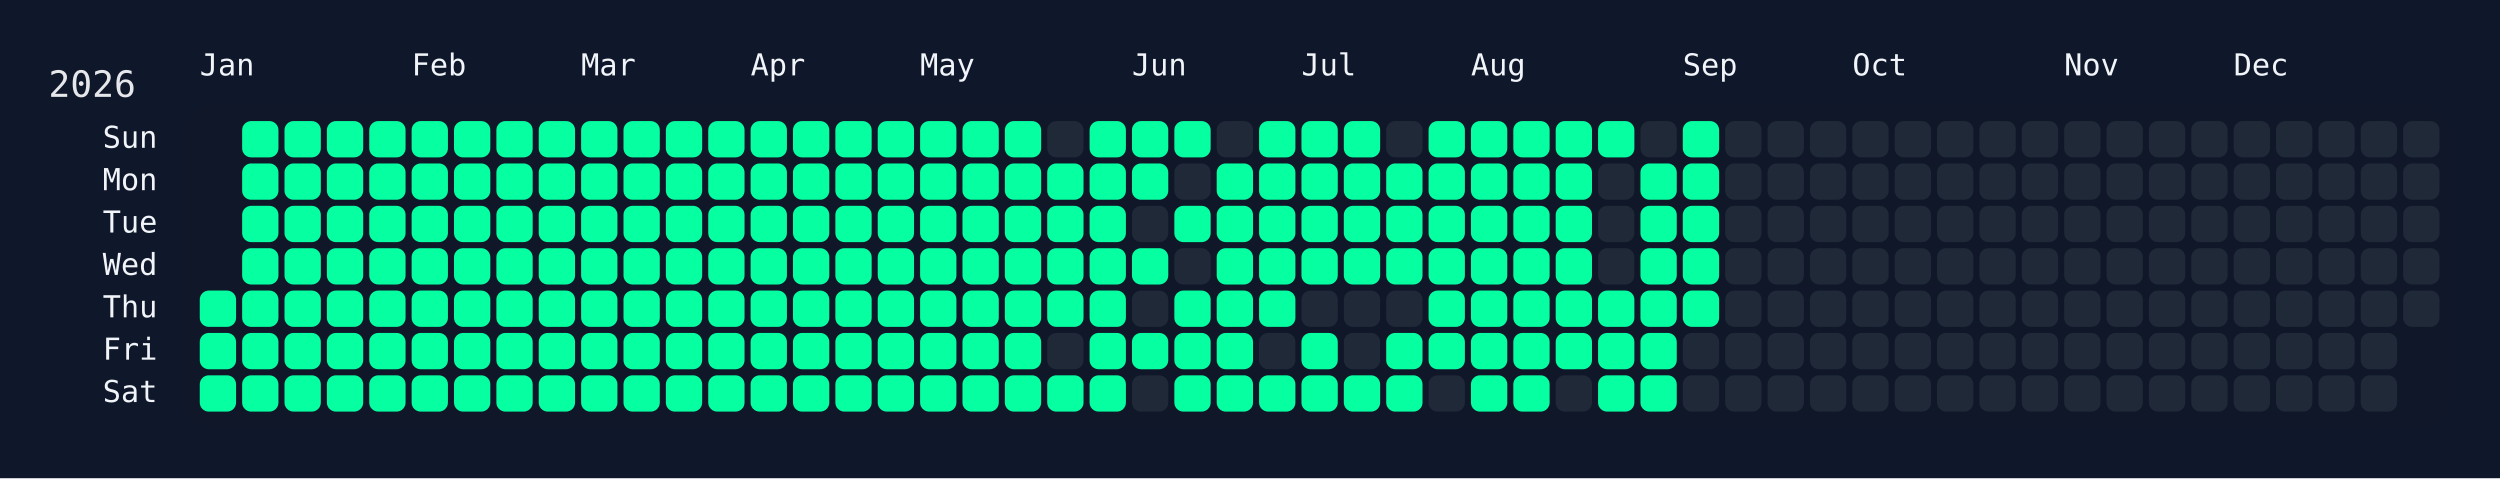
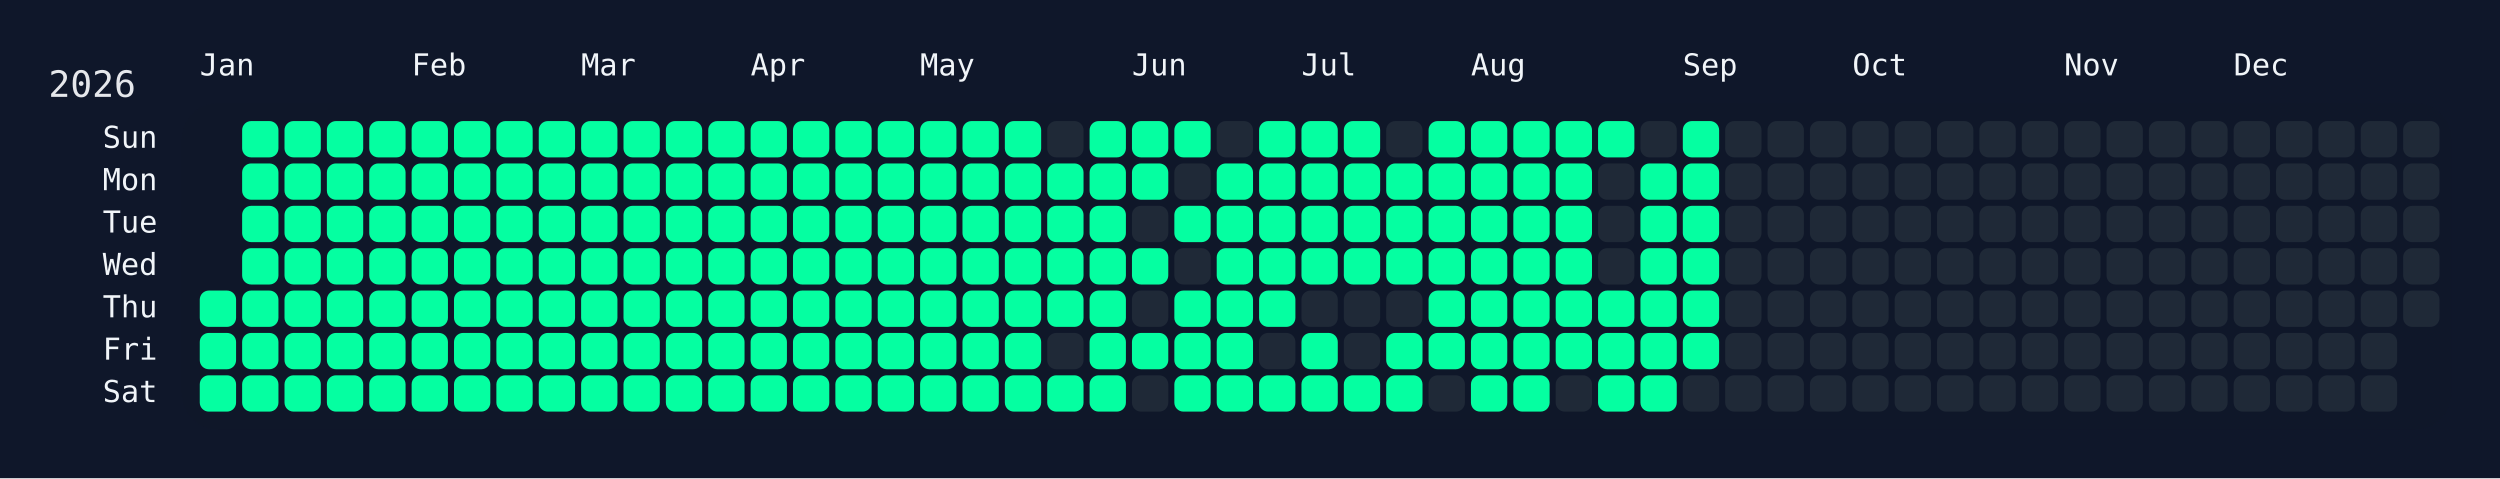
<svg xmlns="http://www.w3.org/2000/svg" width="826" height="158" viewBox="0 0 826 158">
  <rect width="826" height="158" fill="#0f172a" />
  <rect x="60" y="34" width="750" height="108" rx="12" ry="12" fill="rgba(15, 23, 42, 0.8)" />
  <text x="16" y="32" font-size="12" fill="#e5e7eb" font-family="JetBrains Mono, ui-monospace, SFMono-Regular, Menlo, Monaco, Consolas, monospace">2026</text>
  <text x="66" y="18" font-size="10" fill="#f1f5f9" font-family="JetBrains Mono, ui-monospace, SFMono-Regular, Menlo, Monaco, Consolas, monospace" dominant-baseline="hanging">Jan</text>
  <text x="136" y="18" font-size="10" fill="#f1f5f9" font-family="JetBrains Mono, ui-monospace, SFMono-Regular, Menlo, Monaco, Consolas, monospace" dominant-baseline="hanging">Feb</text>
  <text x="192" y="18" font-size="10" fill="#f1f5f9" font-family="JetBrains Mono, ui-monospace, SFMono-Regular, Menlo, Monaco, Consolas, monospace" dominant-baseline="hanging">Mar</text>
  <text x="248" y="18" font-size="10" fill="#f1f5f9" font-family="JetBrains Mono, ui-monospace, SFMono-Regular, Menlo, Monaco, Consolas, monospace" dominant-baseline="hanging">Apr</text>
  <text x="304" y="18" font-size="10" fill="#f1f5f9" font-family="JetBrains Mono, ui-monospace, SFMono-Regular, Menlo, Monaco, Consolas, monospace" dominant-baseline="hanging">May</text>
  <text x="374" y="18" font-size="10" fill="#f1f5f9" font-family="JetBrains Mono, ui-monospace, SFMono-Regular, Menlo, Monaco, Consolas, monospace" dominant-baseline="hanging">Jun</text>
  <text x="430" y="18" font-size="10" fill="#f1f5f9" font-family="JetBrains Mono, ui-monospace, SFMono-Regular, Menlo, Monaco, Consolas, monospace" dominant-baseline="hanging">Jul</text>
  <text x="486" y="18" font-size="10" fill="#f1f5f9" font-family="JetBrains Mono, ui-monospace, SFMono-Regular, Menlo, Monaco, Consolas, monospace" dominant-baseline="hanging">Aug</text>
  <text x="556" y="18" font-size="10" fill="#f1f5f9" font-family="JetBrains Mono, ui-monospace, SFMono-Regular, Menlo, Monaco, Consolas, monospace" dominant-baseline="hanging">Sep</text>
  <text x="612" y="18" font-size="10" fill="#f1f5f9" font-family="JetBrains Mono, ui-monospace, SFMono-Regular, Menlo, Monaco, Consolas, monospace" dominant-baseline="hanging">Oct</text>
  <text x="682" y="18" font-size="10" fill="#f1f5f9" font-family="JetBrains Mono, ui-monospace, SFMono-Regular, Menlo, Monaco, Consolas, monospace" dominant-baseline="hanging">Nov</text>
  <text x="738" y="18" font-size="10" fill="#f1f5f9" font-family="JetBrains Mono, ui-monospace, SFMono-Regular, Menlo, Monaco, Consolas, monospace" dominant-baseline="hanging">Dec</text>
  <text x="52" y="46.0" font-size="10" fill="#f1f5f9" font-family="JetBrains Mono, ui-monospace, SFMono-Regular, Menlo, Monaco, Consolas, monospace" text-anchor="end" dominant-baseline="middle">Sun</text>
  <text x="52" y="60.0" font-size="10" fill="#f1f5f9" font-family="JetBrains Mono, ui-monospace, SFMono-Regular, Menlo, Monaco, Consolas, monospace" text-anchor="end" dominant-baseline="middle">Mon</text>
  <text x="52" y="74.0" font-size="10" fill="#f1f5f9" font-family="JetBrains Mono, ui-monospace, SFMono-Regular, Menlo, Monaco, Consolas, monospace" text-anchor="end" dominant-baseline="middle">Tue</text>
  <text x="52" y="88.0" font-size="10" fill="#f1f5f9" font-family="JetBrains Mono, ui-monospace, SFMono-Regular, Menlo, Monaco, Consolas, monospace" text-anchor="end" dominant-baseline="middle">Wed</text>
  <text x="52" y="102.0" font-size="10" fill="#f1f5f9" font-family="JetBrains Mono, ui-monospace, SFMono-Regular, Menlo, Monaco, Consolas, monospace" text-anchor="end" dominant-baseline="middle">Thu</text>
  <text x="52" y="116.0" font-size="10" fill="#f1f5f9" font-family="JetBrains Mono, ui-monospace, SFMono-Regular, Menlo, Monaco, Consolas, monospace" text-anchor="end" dominant-baseline="middle">Fri</text>
  <text x="52" y="130.0" font-size="10" fill="#f1f5f9" font-family="JetBrains Mono, ui-monospace, SFMono-Regular, Menlo, Monaco, Consolas, monospace" text-anchor="end" dominant-baseline="middle">Sat</text>
  <g transform="translate(66,40)">
    <rect x="0" y="56" width="12" height="12" rx="3" ry="3" fill="#05ffa1" data-date="2026-01-01" />
    <rect x="0" y="70" width="12" height="12" rx="3" ry="3" fill="#05ffa1" data-date="2026-01-02" />
    <rect x="0" y="84" width="12" height="12" rx="3" ry="3" fill="#05ffa1" data-date="2026-01-03" />
    <rect x="14" y="0" width="12" height="12" rx="3" ry="3" fill="#05ffa1" data-date="2026-01-04" />
    <rect x="14" y="14" width="12" height="12" rx="3" ry="3" fill="#05ffa1" data-date="2026-01-05" />
    <rect x="14" y="28" width="12" height="12" rx="3" ry="3" fill="#05ffa1" data-date="2026-01-06" />
    <rect x="14" y="42" width="12" height="12" rx="3" ry="3" fill="#05ffa1" data-date="2026-01-07" />
    <rect x="14" y="56" width="12" height="12" rx="3" ry="3" fill="#05ffa1" data-date="2026-01-08" />
    <rect x="14" y="70" width="12" height="12" rx="3" ry="3" fill="#05ffa1" data-date="2026-01-09" />
    <rect x="14" y="84" width="12" height="12" rx="3" ry="3" fill="#05ffa1" data-date="2026-01-10" />
    <rect x="28" y="0" width="12" height="12" rx="3" ry="3" fill="#05ffa1" data-date="2026-01-11" />
    <rect x="28" y="14" width="12" height="12" rx="3" ry="3" fill="#05ffa1" data-date="2026-01-12" />
    <rect x="28" y="28" width="12" height="12" rx="3" ry="3" fill="#05ffa1" data-date="2026-01-13" />
    <rect x="28" y="42" width="12" height="12" rx="3" ry="3" fill="#05ffa1" data-date="2026-01-14" />
    <rect x="28" y="56" width="12" height="12" rx="3" ry="3" fill="#05ffa1" data-date="2026-01-15" />
    <rect x="28" y="70" width="12" height="12" rx="3" ry="3" fill="#05ffa1" data-date="2026-01-16" />
    <rect x="28" y="84" width="12" height="12" rx="3" ry="3" fill="#05ffa1" data-date="2026-01-17" />
    <rect x="42" y="0" width="12" height="12" rx="3" ry="3" fill="#05ffa1" data-date="2026-01-18" />
    <rect x="42" y="14" width="12" height="12" rx="3" ry="3" fill="#05ffa1" data-date="2026-01-19" />
    <rect x="42" y="28" width="12" height="12" rx="3" ry="3" fill="#05ffa1" data-date="2026-01-20" />
    <rect x="42" y="42" width="12" height="12" rx="3" ry="3" fill="#05ffa1" data-date="2026-01-21" />
    <rect x="42" y="56" width="12" height="12" rx="3" ry="3" fill="#05ffa1" data-date="2026-01-22" />
    <rect x="42" y="70" width="12" height="12" rx="3" ry="3" fill="#05ffa1" data-date="2026-01-23" />
    <rect x="42" y="84" width="12" height="12" rx="3" ry="3" fill="#05ffa1" data-date="2026-01-24" />
    <rect x="56" y="0" width="12" height="12" rx="3" ry="3" fill="#05ffa1" data-date="2026-01-25" />
    <rect x="56" y="14" width="12" height="12" rx="3" ry="3" fill="#05ffa1" data-date="2026-01-26" />
    <rect x="56" y="28" width="12" height="12" rx="3" ry="3" fill="#05ffa1" data-date="2026-01-27" />
    <rect x="56" y="42" width="12" height="12" rx="3" ry="3" fill="#05ffa1" data-date="2026-01-28" />
    <rect x="56" y="56" width="12" height="12" rx="3" ry="3" fill="#05ffa1" data-date="2026-01-29" />
    <rect x="56" y="70" width="12" height="12" rx="3" ry="3" fill="#05ffa1" data-date="2026-01-30" />
    <rect x="56" y="84" width="12" height="12" rx="3" ry="3" fill="#05ffa1" data-date="2026-01-31" />
    <rect x="70" y="0" width="12" height="12" rx="3" ry="3" fill="#05ffa1" data-date="2026-02-01" />
    <rect x="70" y="14" width="12" height="12" rx="3" ry="3" fill="#05ffa1" data-date="2026-02-02" />
    <rect x="70" y="28" width="12" height="12" rx="3" ry="3" fill="#05ffa1" data-date="2026-02-03" />
    <rect x="70" y="42" width="12" height="12" rx="3" ry="3" fill="#05ffa1" data-date="2026-02-04" />
    <rect x="70" y="56" width="12" height="12" rx="3" ry="3" fill="#05ffa1" data-date="2026-02-05" />
    <rect x="70" y="70" width="12" height="12" rx="3" ry="3" fill="#05ffa1" data-date="2026-02-06" />
    <rect x="70" y="84" width="12" height="12" rx="3" ry="3" fill="#05ffa1" data-date="2026-02-07" />
    <rect x="84" y="0" width="12" height="12" rx="3" ry="3" fill="#05ffa1" data-date="2026-02-08" />
    <rect x="84" y="14" width="12" height="12" rx="3" ry="3" fill="#05ffa1" data-date="2026-02-09" />
    <rect x="84" y="28" width="12" height="12" rx="3" ry="3" fill="#05ffa1" data-date="2026-02-10" />
    <rect x="84" y="42" width="12" height="12" rx="3" ry="3" fill="#05ffa1" data-date="2026-02-11" />
    <rect x="84" y="56" width="12" height="12" rx="3" ry="3" fill="#05ffa1" data-date="2026-02-12" />
    <rect x="84" y="70" width="12" height="12" rx="3" ry="3" fill="#05ffa1" data-date="2026-02-13" />
    <rect x="84" y="84" width="12" height="12" rx="3" ry="3" fill="#05ffa1" data-date="2026-02-14" />
    <rect x="98" y="0" width="12" height="12" rx="3" ry="3" fill="#05ffa1" data-date="2026-02-15" />
    <rect x="98" y="14" width="12" height="12" rx="3" ry="3" fill="#05ffa1" data-date="2026-02-16" />
    <rect x="98" y="28" width="12" height="12" rx="3" ry="3" fill="#05ffa1" data-date="2026-02-17" />
    <rect x="98" y="42" width="12" height="12" rx="3" ry="3" fill="#05ffa1" data-date="2026-02-18" />
    <rect x="98" y="56" width="12" height="12" rx="3" ry="3" fill="#05ffa1" data-date="2026-02-19" />
    <rect x="98" y="70" width="12" height="12" rx="3" ry="3" fill="#05ffa1" data-date="2026-02-20" />
    <rect x="98" y="84" width="12" height="12" rx="3" ry="3" fill="#05ffa1" data-date="2026-02-21" />
    <rect x="112" y="0" width="12" height="12" rx="3" ry="3" fill="#05ffa1" data-date="2026-02-22" />
    <rect x="112" y="14" width="12" height="12" rx="3" ry="3" fill="#05ffa1" data-date="2026-02-23" />
    <rect x="112" y="28" width="12" height="12" rx="3" ry="3" fill="#05ffa1" data-date="2026-02-24" />
    <rect x="112" y="42" width="12" height="12" rx="3" ry="3" fill="#05ffa1" data-date="2026-02-25" />
    <rect x="112" y="56" width="12" height="12" rx="3" ry="3" fill="#05ffa1" data-date="2026-02-26" />
    <rect x="112" y="70" width="12" height="12" rx="3" ry="3" fill="#05ffa1" data-date="2026-02-27" />
    <rect x="112" y="84" width="12" height="12" rx="3" ry="3" fill="#05ffa1" data-date="2026-02-28" />
    <rect x="126" y="0" width="12" height="12" rx="3" ry="3" fill="#05ffa1" data-date="2026-03-01" />
    <rect x="126" y="14" width="12" height="12" rx="3" ry="3" fill="#05ffa1" data-date="2026-03-02" />
    <rect x="126" y="28" width="12" height="12" rx="3" ry="3" fill="#05ffa1" data-date="2026-03-03" />
    <rect x="126" y="42" width="12" height="12" rx="3" ry="3" fill="#05ffa1" data-date="2026-03-04" />
    <rect x="126" y="56" width="12" height="12" rx="3" ry="3" fill="#05ffa1" data-date="2026-03-05" />
    <rect x="126" y="70" width="12" height="12" rx="3" ry="3" fill="#05ffa1" data-date="2026-03-06" />
    <rect x="126" y="84" width="12" height="12" rx="3" ry="3" fill="#05ffa1" data-date="2026-03-07" />
    <rect x="140" y="0" width="12" height="12" rx="3" ry="3" fill="#05ffa1" data-date="2026-03-08" />
    <rect x="140" y="14" width="12" height="12" rx="3" ry="3" fill="#05ffa1" data-date="2026-03-09" />
    <rect x="140" y="28" width="12" height="12" rx="3" ry="3" fill="#05ffa1" data-date="2026-03-10" />
    <rect x="140" y="42" width="12" height="12" rx="3" ry="3" fill="#05ffa1" data-date="2026-03-11" />
    <rect x="140" y="56" width="12" height="12" rx="3" ry="3" fill="#05ffa1" data-date="2026-03-12" />
    <rect x="140" y="70" width="12" height="12" rx="3" ry="3" fill="#05ffa1" data-date="2026-03-13" />
    <rect x="140" y="84" width="12" height="12" rx="3" ry="3" fill="#05ffa1" data-date="2026-03-14" />
    <rect x="154" y="0" width="12" height="12" rx="3" ry="3" fill="#05ffa1" data-date="2026-03-15" />
    <rect x="154" y="14" width="12" height="12" rx="3" ry="3" fill="#05ffa1" data-date="2026-03-16" />
    <rect x="154" y="28" width="12" height="12" rx="3" ry="3" fill="#05ffa1" data-date="2026-03-17" />
    <rect x="154" y="42" width="12" height="12" rx="3" ry="3" fill="#05ffa1" data-date="2026-03-18" />
    <rect x="154" y="56" width="12" height="12" rx="3" ry="3" fill="#05ffa1" data-date="2026-03-19" />
    <rect x="154" y="70" width="12" height="12" rx="3" ry="3" fill="#05ffa1" data-date="2026-03-20" />
    <rect x="154" y="84" width="12" height="12" rx="3" ry="3" fill="#05ffa1" data-date="2026-03-21" />
    <rect x="168" y="0" width="12" height="12" rx="3" ry="3" fill="#05ffa1" data-date="2026-03-22" />
    <rect x="168" y="14" width="12" height="12" rx="3" ry="3" fill="#05ffa1" data-date="2026-03-23" />
    <rect x="168" y="28" width="12" height="12" rx="3" ry="3" fill="#05ffa1" data-date="2026-03-24" />
    <rect x="168" y="42" width="12" height="12" rx="3" ry="3" fill="#05ffa1" data-date="2026-03-25" />
    <rect x="168" y="56" width="12" height="12" rx="3" ry="3" fill="#05ffa1" data-date="2026-03-26" />
    <rect x="168" y="70" width="12" height="12" rx="3" ry="3" fill="#05ffa1" data-date="2026-03-27" />
    <rect x="168" y="84" width="12" height="12" rx="3" ry="3" fill="#05ffa1" data-date="2026-03-28" />
    <rect x="182" y="0" width="12" height="12" rx="3" ry="3" fill="#05ffa1" data-date="2026-03-29" />
    <rect x="182" y="14" width="12" height="12" rx="3" ry="3" fill="#05ffa1" data-date="2026-03-30" />
    <rect x="182" y="28" width="12" height="12" rx="3" ry="3" fill="#05ffa1" data-date="2026-03-31" />
    <rect x="182" y="42" width="12" height="12" rx="3" ry="3" fill="#05ffa1" data-date="2026-04-01" />
    <rect x="182" y="56" width="12" height="12" rx="3" ry="3" fill="#05ffa1" data-date="2026-04-02" />
    <rect x="182" y="70" width="12" height="12" rx="3" ry="3" fill="#05ffa1" data-date="2026-04-03" />
    <rect x="182" y="84" width="12" height="12" rx="3" ry="3" fill="#05ffa1" data-date="2026-04-04" />
    <rect x="196" y="0" width="12" height="12" rx="3" ry="3" fill="#05ffa1" data-date="2026-04-05" />
    <rect x="196" y="14" width="12" height="12" rx="3" ry="3" fill="#05ffa1" data-date="2026-04-06" />
    <rect x="196" y="28" width="12" height="12" rx="3" ry="3" fill="#05ffa1" data-date="2026-04-07" />
    <rect x="196" y="42" width="12" height="12" rx="3" ry="3" fill="#05ffa1" data-date="2026-04-08" />
    <rect x="196" y="56" width="12" height="12" rx="3" ry="3" fill="#05ffa1" data-date="2026-04-09" />
    <rect x="196" y="70" width="12" height="12" rx="3" ry="3" fill="#05ffa1" data-date="2026-04-10" />
    <rect x="196" y="84" width="12" height="12" rx="3" ry="3" fill="#05ffa1" data-date="2026-04-11" />
    <rect x="210" y="0" width="12" height="12" rx="3" ry="3" fill="#05ffa1" data-date="2026-04-12" />
    <rect x="210" y="14" width="12" height="12" rx="3" ry="3" fill="#05ffa1" data-date="2026-04-13" />
    <rect x="210" y="28" width="12" height="12" rx="3" ry="3" fill="#05ffa1" data-date="2026-04-14" />
    <rect x="210" y="42" width="12" height="12" rx="3" ry="3" fill="#05ffa1" data-date="2026-04-15" />
    <rect x="210" y="56" width="12" height="12" rx="3" ry="3" fill="#05ffa1" data-date="2026-04-16" />
    <rect x="210" y="70" width="12" height="12" rx="3" ry="3" fill="#05ffa1" data-date="2026-04-17" />
    <rect x="210" y="84" width="12" height="12" rx="3" ry="3" fill="#05ffa1" data-date="2026-04-18" />
    <rect x="224" y="0" width="12" height="12" rx="3" ry="3" fill="#05ffa1" data-date="2026-04-19" />
    <rect x="224" y="14" width="12" height="12" rx="3" ry="3" fill="#05ffa1" data-date="2026-04-20" />
    <rect x="224" y="28" width="12" height="12" rx="3" ry="3" fill="#05ffa1" data-date="2026-04-21" />
    <rect x="224" y="42" width="12" height="12" rx="3" ry="3" fill="#05ffa1" data-date="2026-04-22" />
    <rect x="224" y="56" width="12" height="12" rx="3" ry="3" fill="#05ffa1" data-date="2026-04-23" />
    <rect x="224" y="70" width="12" height="12" rx="3" ry="3" fill="#05ffa1" data-date="2026-04-24" />
    <rect x="224" y="84" width="12" height="12" rx="3" ry="3" fill="#05ffa1" data-date="2026-04-25" />
    <rect x="238" y="0" width="12" height="12" rx="3" ry="3" fill="#05ffa1" data-date="2026-04-26" />
    <rect x="238" y="14" width="12" height="12" rx="3" ry="3" fill="#05ffa1" data-date="2026-04-27" />
    <rect x="238" y="28" width="12" height="12" rx="3" ry="3" fill="#05ffa1" data-date="2026-04-28" />
    <rect x="238" y="42" width="12" height="12" rx="3" ry="3" fill="#05ffa1" data-date="2026-04-29" />
    <rect x="238" y="56" width="12" height="12" rx="3" ry="3" fill="#05ffa1" data-date="2026-04-30" />
    <rect x="238" y="70" width="12" height="12" rx="3" ry="3" fill="#05ffa1" data-date="2026-05-01" />
    <rect x="238" y="84" width="12" height="12" rx="3" ry="3" fill="#05ffa1" data-date="2026-05-02" />
    <rect x="252" y="0" width="12" height="12" rx="3" ry="3" fill="#05ffa1" data-date="2026-05-03" />
    <rect x="252" y="14" width="12" height="12" rx="3" ry="3" fill="#05ffa1" data-date="2026-05-04" />
    <rect x="252" y="28" width="12" height="12" rx="3" ry="3" fill="#05ffa1" data-date="2026-05-05" />
    <rect x="252" y="42" width="12" height="12" rx="3" ry="3" fill="#05ffa1" data-date="2026-05-06" />
    <rect x="252" y="56" width="12" height="12" rx="3" ry="3" fill="#05ffa1" data-date="2026-05-07" />
    <rect x="252" y="70" width="12" height="12" rx="3" ry="3" fill="#05ffa1" data-date="2026-05-08" />
    <rect x="252" y="84" width="12" height="12" rx="3" ry="3" fill="#05ffa1" data-date="2026-05-09" />
    <rect x="266" y="0" width="12" height="12" rx="3" ry="3" fill="#05ffa1" data-date="2026-05-10" />
    <rect x="266" y="14" width="12" height="12" rx="3" ry="3" fill="#05ffa1" data-date="2026-05-11" />
    <rect x="266" y="28" width="12" height="12" rx="3" ry="3" fill="#05ffa1" data-date="2026-05-12" />
    <rect x="266" y="42" width="12" height="12" rx="3" ry="3" fill="#05ffa1" data-date="2026-05-13" />
    <rect x="266" y="56" width="12" height="12" rx="3" ry="3" fill="#05ffa1" data-date="2026-05-14" />
    <rect x="266" y="70" width="12" height="12" rx="3" ry="3" fill="#05ffa1" data-date="2026-05-15" />
    <rect x="266" y="84" width="12" height="12" rx="3" ry="3" fill="#05ffa1" data-date="2026-05-16" />
    <rect x="280" y="0" width="12" height="12" rx="3" ry="3" fill="#1f2937" data-date="2026-05-17" />
    <rect x="280" y="14" width="12" height="12" rx="3" ry="3" fill="#05ffa1" data-date="2026-05-18" />
    <rect x="280" y="28" width="12" height="12" rx="3" ry="3" fill="#05ffa1" data-date="2026-05-19" />
    <rect x="280" y="42" width="12" height="12" rx="3" ry="3" fill="#05ffa1" data-date="2026-05-20" />
    <rect x="280" y="56" width="12" height="12" rx="3" ry="3" fill="#05ffa1" data-date="2026-05-21" />
    <rect x="280" y="70" width="12" height="12" rx="3" ry="3" fill="#1f2937" data-date="2026-05-22" />
    <rect x="280" y="84" width="12" height="12" rx="3" ry="3" fill="#05ffa1" data-date="2026-05-23" />
    <rect x="294" y="0" width="12" height="12" rx="3" ry="3" fill="#05ffa1" data-date="2026-05-24" />
    <rect x="294" y="14" width="12" height="12" rx="3" ry="3" fill="#05ffa1" data-date="2026-05-25" />
    <rect x="294" y="28" width="12" height="12" rx="3" ry="3" fill="#05ffa1" data-date="2026-05-26" />
    <rect x="294" y="42" width="12" height="12" rx="3" ry="3" fill="#05ffa1" data-date="2026-05-27" />
    <rect x="294" y="56" width="12" height="12" rx="3" ry="3" fill="#05ffa1" data-date="2026-05-28" />
    <rect x="294" y="70" width="12" height="12" rx="3" ry="3" fill="#05ffa1" data-date="2026-05-29" />
    <rect x="294" y="84" width="12" height="12" rx="3" ry="3" fill="#05ffa1" data-date="2026-05-30" />
    <rect x="308" y="0" width="12" height="12" rx="3" ry="3" fill="#05ffa1" data-date="2026-05-31" />
    <rect x="308" y="14" width="12" height="12" rx="3" ry="3" fill="#05ffa1" data-date="2026-06-01" />
    <rect x="308" y="28" width="12" height="12" rx="3" ry="3" fill="#1f2937" data-date="2026-06-02" />
    <rect x="308" y="42" width="12" height="12" rx="3" ry="3" fill="#05ffa1" data-date="2026-06-03" />
    <rect x="308" y="56" width="12" height="12" rx="3" ry="3" fill="#1f2937" data-date="2026-06-04" />
    <rect x="308" y="70" width="12" height="12" rx="3" ry="3" fill="#05ffa1" data-date="2026-06-05" />
    <rect x="308" y="84" width="12" height="12" rx="3" ry="3" fill="#1f2937" data-date="2026-06-06" />
    <rect x="322" y="0" width="12" height="12" rx="3" ry="3" fill="#05ffa1" data-date="2026-06-07" />
    <rect x="322" y="14" width="12" height="12" rx="3" ry="3" fill="#1f2937" data-date="2026-06-08" />
    <rect x="322" y="28" width="12" height="12" rx="3" ry="3" fill="#05ffa1" data-date="2026-06-09" />
    <rect x="322" y="42" width="12" height="12" rx="3" ry="3" fill="#1f2937" data-date="2026-06-10" />
    <rect x="322" y="56" width="12" height="12" rx="3" ry="3" fill="#05ffa1" data-date="2026-06-11" />
    <rect x="322" y="70" width="12" height="12" rx="3" ry="3" fill="#05ffa1" data-date="2026-06-12" />
    <rect x="322" y="84" width="12" height="12" rx="3" ry="3" fill="#05ffa1" data-date="2026-06-13" />
    <rect x="336" y="0" width="12" height="12" rx="3" ry="3" fill="#1f2937" data-date="2026-06-14" />
    <rect x="336" y="14" width="12" height="12" rx="3" ry="3" fill="#05ffa1" data-date="2026-06-15" />
    <rect x="336" y="28" width="12" height="12" rx="3" ry="3" fill="#05ffa1" data-date="2026-06-16" />
    <rect x="336" y="42" width="12" height="12" rx="3" ry="3" fill="#05ffa1" data-date="2026-06-17" />
    <rect x="336" y="56" width="12" height="12" rx="3" ry="3" fill="#05ffa1" data-date="2026-06-18" />
    <rect x="336" y="70" width="12" height="12" rx="3" ry="3" fill="#05ffa1" data-date="2026-06-19" />
    <rect x="336" y="84" width="12" height="12" rx="3" ry="3" fill="#05ffa1" data-date="2026-06-20" />
    <rect x="350" y="0" width="12" height="12" rx="3" ry="3" fill="#05ffa1" data-date="2026-06-21" />
    <rect x="350" y="14" width="12" height="12" rx="3" ry="3" fill="#05ffa1" data-date="2026-06-22" />
    <rect x="350" y="28" width="12" height="12" rx="3" ry="3" fill="#05ffa1" data-date="2026-06-23" />
    <rect x="350" y="42" width="12" height="12" rx="3" ry="3" fill="#05ffa1" data-date="2026-06-24" />
    <rect x="350" y="56" width="12" height="12" rx="3" ry="3" fill="#05ffa1" data-date="2026-06-25" />
    <rect x="350" y="70" width="12" height="12" rx="3" ry="3" fill="#1f2937" data-date="2026-06-26" />
    <rect x="350" y="84" width="12" height="12" rx="3" ry="3" fill="#05ffa1" data-date="2026-06-27" />
    <rect x="364" y="0" width="12" height="12" rx="3" ry="3" fill="#05ffa1" data-date="2026-06-28" />
    <rect x="364" y="14" width="12" height="12" rx="3" ry="3" fill="#05ffa1" data-date="2026-06-29" />
    <rect x="364" y="28" width="12" height="12" rx="3" ry="3" fill="#05ffa1" data-date="2026-06-30" />
    <rect x="364" y="42" width="12" height="12" rx="3" ry="3" fill="#05ffa1" data-date="2026-07-01" />
    <rect x="364" y="56" width="12" height="12" rx="3" ry="3" fill="#1f2937" data-date="2026-07-02" />
    <rect x="364" y="70" width="12" height="12" rx="3" ry="3" fill="#05ffa1" data-date="2026-07-03" />
    <rect x="364" y="84" width="12" height="12" rx="3" ry="3" fill="#05ffa1" data-date="2026-07-04" />
    <rect x="378" y="0" width="12" height="12" rx="3" ry="3" fill="#05ffa1" data-date="2026-07-05" />
    <rect x="378" y="14" width="12" height="12" rx="3" ry="3" fill="#05ffa1" data-date="2026-07-06" />
    <rect x="378" y="28" width="12" height="12" rx="3" ry="3" fill="#05ffa1" data-date="2026-07-07" />
    <rect x="378" y="42" width="12" height="12" rx="3" ry="3" fill="#05ffa1" data-date="2026-07-08" />
    <rect x="378" y="56" width="12" height="12" rx="3" ry="3" fill="#1f2937" data-date="2026-07-09" />
    <rect x="378" y="70" width="12" height="12" rx="3" ry="3" fill="#1f2937" data-date="2026-07-10" />
    <rect x="378" y="84" width="12" height="12" rx="3" ry="3" fill="#05ffa1" data-date="2026-07-11" />
    <rect x="392" y="0" width="12" height="12" rx="3" ry="3" fill="#1f2937" data-date="2026-07-12" />
    <rect x="392" y="14" width="12" height="12" rx="3" ry="3" fill="#05ffa1" data-date="2026-07-13" />
    <rect x="392" y="28" width="12" height="12" rx="3" ry="3" fill="#05ffa1" data-date="2026-07-14" />
    <rect x="392" y="42" width="12" height="12" rx="3" ry="3" fill="#05ffa1" data-date="2026-07-15" />
    <rect x="392" y="56" width="12" height="12" rx="3" ry="3" fill="#1f2937" data-date="2026-07-16" />
    <rect x="392" y="70" width="12" height="12" rx="3" ry="3" fill="#05ffa1" data-date="2026-07-17" />
    <rect x="392" y="84" width="12" height="12" rx="3" ry="3" fill="#05ffa1" data-date="2026-07-18" />
    <rect x="406" y="0" width="12" height="12" rx="3" ry="3" fill="#05ffa1" data-date="2026-07-19" />
    <rect x="406" y="14" width="12" height="12" rx="3" ry="3" fill="#05ffa1" data-date="2026-07-20" />
    <rect x="406" y="28" width="12" height="12" rx="3" ry="3" fill="#05ffa1" data-date="2026-07-21" />
    <rect x="406" y="42" width="12" height="12" rx="3" ry="3" fill="#05ffa1" data-date="2026-07-22" />
    <rect x="406" y="56" width="12" height="12" rx="3" ry="3" fill="#05ffa1" data-date="2026-07-23" />
    <rect x="406" y="70" width="12" height="12" rx="3" ry="3" fill="#05ffa1" data-date="2026-07-24" />
    <rect x="406" y="84" width="12" height="12" rx="3" ry="3" fill="#1f2937" data-date="2026-07-25" />
    <rect x="420" y="0" width="12" height="12" rx="3" ry="3" fill="#05ffa1" data-date="2026-07-26" />
    <rect x="420" y="14" width="12" height="12" rx="3" ry="3" fill="#05ffa1" data-date="2026-07-27" />
    <rect x="420" y="28" width="12" height="12" rx="3" ry="3" fill="#05ffa1" data-date="2026-07-28" />
    <rect x="420" y="42" width="12" height="12" rx="3" ry="3" fill="#05ffa1" data-date="2026-07-29" />
    <rect x="420" y="56" width="12" height="12" rx="3" ry="3" fill="#05ffa1" data-date="2026-07-30" />
    <rect x="420" y="70" width="12" height="12" rx="3" ry="3" fill="#05ffa1" data-date="2026-07-31" />
    <rect x="420" y="84" width="12" height="12" rx="3" ry="3" fill="#05ffa1" data-date="2026-08-01" />
    <rect x="434" y="0" width="12" height="12" rx="3" ry="3" fill="#05ffa1" data-date="2026-08-02" />
    <rect x="434" y="14" width="12" height="12" rx="3" ry="3" fill="#05ffa1" data-date="2026-08-03" />
    <rect x="434" y="28" width="12" height="12" rx="3" ry="3" fill="#05ffa1" data-date="2026-08-04" />
    <rect x="434" y="42" width="12" height="12" rx="3" ry="3" fill="#05ffa1" data-date="2026-08-05" />
    <rect x="434" y="56" width="12" height="12" rx="3" ry="3" fill="#05ffa1" data-date="2026-08-06" />
    <rect x="434" y="70" width="12" height="12" rx="3" ry="3" fill="#05ffa1" data-date="2026-08-07" />
    <rect x="434" y="84" width="12" height="12" rx="3" ry="3" fill="#05ffa1" data-date="2026-08-08" />
    <rect x="448" y="0" width="12" height="12" rx="3" ry="3" fill="#05ffa1" data-date="2026-08-09" />
    <rect x="448" y="14" width="12" height="12" rx="3" ry="3" fill="#05ffa1" data-date="2026-08-10" />
    <rect x="448" y="28" width="12" height="12" rx="3" ry="3" fill="#05ffa1" data-date="2026-08-11" />
    <rect x="448" y="42" width="12" height="12" rx="3" ry="3" fill="#05ffa1" data-date="2026-08-12" />
    <rect x="448" y="56" width="12" height="12" rx="3" ry="3" fill="#05ffa1" data-date="2026-08-13" />
    <rect x="448" y="70" width="12" height="12" rx="3" ry="3" fill="#05ffa1" data-date="2026-08-14" />
    <rect x="448" y="84" width="12" height="12" rx="3" ry="3" fill="#1f2937" data-date="2026-08-15" />
    <rect x="462" y="0" width="12" height="12" rx="3" ry="3" fill="#05ffa1" data-date="2026-08-16" />
    <rect x="462" y="14" width="12" height="12" rx="3" ry="3" fill="#1f2937" data-date="2026-08-17" />
    <rect x="462" y="28" width="12" height="12" rx="3" ry="3" fill="#1f2937" data-date="2026-08-18" />
    <rect x="462" y="42" width="12" height="12" rx="3" ry="3" fill="#1f2937" data-date="2026-08-19" />
    <rect x="462" y="56" width="12" height="12" rx="3" ry="3" fill="#05ffa1" data-date="2026-08-20" />
    <rect x="462" y="70" width="12" height="12" rx="3" ry="3" fill="#05ffa1" data-date="2026-08-21" />
    <rect x="462" y="84" width="12" height="12" rx="3" ry="3" fill="#05ffa1" data-date="2026-08-22" />
    <rect x="476" y="0" width="12" height="12" rx="3" ry="3" fill="#1f2937" data-date="2026-08-23" />
    <rect x="476" y="14" width="12" height="12" rx="3" ry="3" fill="#05ffa1" data-date="2026-08-24" />
    <rect x="476" y="28" width="12" height="12" rx="3" ry="3" fill="#05ffa1" data-date="2026-08-25" />
    <rect x="476" y="42" width="12" height="12" rx="3" ry="3" fill="#05ffa1" data-date="2026-08-26" />
    <rect x="476" y="56" width="12" height="12" rx="3" ry="3" fill="#05ffa1" data-date="2026-08-27" />
    <rect x="476" y="70" width="12" height="12" rx="3" ry="3" fill="#05ffa1" data-date="2026-08-28" />
    <rect x="476" y="84" width="12" height="12" rx="3" ry="3" fill="#05ffa1" data-date="2026-08-29" />
    <rect x="490" y="0" width="12" height="12" rx="3" ry="3" fill="#05ffa1" data-date="2026-08-30" />
    <rect x="490" y="14" width="12" height="12" rx="3" ry="3" fill="#05ffa1" data-date="2026-08-31" />
    <rect x="490" y="28" width="12" height="12" rx="3" ry="3" fill="#05ffa1" data-date="2026-09-01" />
    <rect x="490" y="42" width="12" height="12" rx="3" ry="3" fill="#05ffa1" data-date="2026-09-02" />
    <rect x="490" y="56" width="12" height="12" rx="3" ry="3" fill="#05ffa1" data-date="2026-09-03" />
-     <rect x="490" y="70" width="12" height="12" rx="3" ry="3" fill="#1f2937" data-date="2026-09-04" />
+     <rect x="490" y="70" width="12" height="12" rx="3" ry="3" fill="#05ffa1" data-date="2026-09-04" />
    <rect x="490" y="84" width="12" height="12" rx="3" ry="3" fill="#1f2937" data-date="2026-09-05" />
    <rect x="504" y="0" width="12" height="12" rx="3" ry="3" fill="#1f2937" data-date="2026-09-06" />
    <rect x="504" y="14" width="12" height="12" rx="3" ry="3" fill="#1f2937" data-date="2026-09-07" />
    <rect x="504" y="28" width="12" height="12" rx="3" ry="3" fill="#1f2937" data-date="2026-09-08" />
    <rect x="504" y="42" width="12" height="12" rx="3" ry="3" fill="#1f2937" data-date="2026-09-09" />
    <rect x="504" y="56" width="12" height="12" rx="3" ry="3" fill="#1f2937" data-date="2026-09-10" />
    <rect x="504" y="70" width="12" height="12" rx="3" ry="3" fill="#1f2937" data-date="2026-09-11" />
    <rect x="504" y="84" width="12" height="12" rx="3" ry="3" fill="#1f2937" data-date="2026-09-12" />
    <rect x="518" y="0" width="12" height="12" rx="3" ry="3" fill="#1f2937" data-date="2026-09-13" />
    <rect x="518" y="14" width="12" height="12" rx="3" ry="3" fill="#1f2937" data-date="2026-09-14" />
    <rect x="518" y="28" width="12" height="12" rx="3" ry="3" fill="#1f2937" data-date="2026-09-15" />
    <rect x="518" y="42" width="12" height="12" rx="3" ry="3" fill="#1f2937" data-date="2026-09-16" />
    <rect x="518" y="56" width="12" height="12" rx="3" ry="3" fill="#1f2937" data-date="2026-09-17" />
    <rect x="518" y="70" width="12" height="12" rx="3" ry="3" fill="#1f2937" data-date="2026-09-18" />
    <rect x="518" y="84" width="12" height="12" rx="3" ry="3" fill="#1f2937" data-date="2026-09-19" />
    <rect x="532" y="0" width="12" height="12" rx="3" ry="3" fill="#1f2937" data-date="2026-09-20" />
    <rect x="532" y="14" width="12" height="12" rx="3" ry="3" fill="#1f2937" data-date="2026-09-21" />
    <rect x="532" y="28" width="12" height="12" rx="3" ry="3" fill="#1f2937" data-date="2026-09-22" />
    <rect x="532" y="42" width="12" height="12" rx="3" ry="3" fill="#1f2937" data-date="2026-09-23" />
    <rect x="532" y="56" width="12" height="12" rx="3" ry="3" fill="#1f2937" data-date="2026-09-24" />
    <rect x="532" y="70" width="12" height="12" rx="3" ry="3" fill="#1f2937" data-date="2026-09-25" />
    <rect x="532" y="84" width="12" height="12" rx="3" ry="3" fill="#1f2937" data-date="2026-09-26" />
    <rect x="546" y="0" width="12" height="12" rx="3" ry="3" fill="#1f2937" data-date="2026-09-27" />
    <rect x="546" y="14" width="12" height="12" rx="3" ry="3" fill="#1f2937" data-date="2026-09-28" />
    <rect x="546" y="28" width="12" height="12" rx="3" ry="3" fill="#1f2937" data-date="2026-09-29" />
    <rect x="546" y="42" width="12" height="12" rx="3" ry="3" fill="#1f2937" data-date="2026-09-30" />
    <rect x="546" y="56" width="12" height="12" rx="3" ry="3" fill="#1f2937" data-date="2026-10-01" />
    <rect x="546" y="70" width="12" height="12" rx="3" ry="3" fill="#1f2937" data-date="2026-10-02" />
    <rect x="546" y="84" width="12" height="12" rx="3" ry="3" fill="#1f2937" data-date="2026-10-03" />
    <rect x="560" y="0" width="12" height="12" rx="3" ry="3" fill="#1f2937" data-date="2026-10-04" />
    <rect x="560" y="14" width="12" height="12" rx="3" ry="3" fill="#1f2937" data-date="2026-10-05" />
    <rect x="560" y="28" width="12" height="12" rx="3" ry="3" fill="#1f2937" data-date="2026-10-06" />
    <rect x="560" y="42" width="12" height="12" rx="3" ry="3" fill="#1f2937" data-date="2026-10-07" />
    <rect x="560" y="56" width="12" height="12" rx="3" ry="3" fill="#1f2937" data-date="2026-10-08" />
    <rect x="560" y="70" width="12" height="12" rx="3" ry="3" fill="#1f2937" data-date="2026-10-09" />
    <rect x="560" y="84" width="12" height="12" rx="3" ry="3" fill="#1f2937" data-date="2026-10-10" />
    <rect x="574" y="0" width="12" height="12" rx="3" ry="3" fill="#1f2937" data-date="2026-10-11" />
    <rect x="574" y="14" width="12" height="12" rx="3" ry="3" fill="#1f2937" data-date="2026-10-12" />
    <rect x="574" y="28" width="12" height="12" rx="3" ry="3" fill="#1f2937" data-date="2026-10-13" />
    <rect x="574" y="42" width="12" height="12" rx="3" ry="3" fill="#1f2937" data-date="2026-10-14" />
    <rect x="574" y="56" width="12" height="12" rx="3" ry="3" fill="#1f2937" data-date="2026-10-15" />
    <rect x="574" y="70" width="12" height="12" rx="3" ry="3" fill="#1f2937" data-date="2026-10-16" />
    <rect x="574" y="84" width="12" height="12" rx="3" ry="3" fill="#1f2937" data-date="2026-10-17" />
    <rect x="588" y="0" width="12" height="12" rx="3" ry="3" fill="#1f2937" data-date="2026-10-18" />
    <rect x="588" y="14" width="12" height="12" rx="3" ry="3" fill="#1f2937" data-date="2026-10-19" />
    <rect x="588" y="28" width="12" height="12" rx="3" ry="3" fill="#1f2937" data-date="2026-10-20" />
    <rect x="588" y="42" width="12" height="12" rx="3" ry="3" fill="#1f2937" data-date="2026-10-21" />
    <rect x="588" y="56" width="12" height="12" rx="3" ry="3" fill="#1f2937" data-date="2026-10-22" />
    <rect x="588" y="70" width="12" height="12" rx="3" ry="3" fill="#1f2937" data-date="2026-10-23" />
    <rect x="588" y="84" width="12" height="12" rx="3" ry="3" fill="#1f2937" data-date="2026-10-24" />
    <rect x="602" y="0" width="12" height="12" rx="3" ry="3" fill="#1f2937" data-date="2026-10-25" />
    <rect x="602" y="14" width="12" height="12" rx="3" ry="3" fill="#1f2937" data-date="2026-10-26" />
    <rect x="602" y="28" width="12" height="12" rx="3" ry="3" fill="#1f2937" data-date="2026-10-27" />
    <rect x="602" y="42" width="12" height="12" rx="3" ry="3" fill="#1f2937" data-date="2026-10-28" />
    <rect x="602" y="56" width="12" height="12" rx="3" ry="3" fill="#1f2937" data-date="2026-10-29" />
    <rect x="602" y="70" width="12" height="12" rx="3" ry="3" fill="#1f2937" data-date="2026-10-30" />
    <rect x="602" y="84" width="12" height="12" rx="3" ry="3" fill="#1f2937" data-date="2026-10-31" />
    <rect x="616" y="0" width="12" height="12" rx="3" ry="3" fill="#1f2937" data-date="2026-11-01" />
    <rect x="616" y="14" width="12" height="12" rx="3" ry="3" fill="#1f2937" data-date="2026-11-02" />
    <rect x="616" y="28" width="12" height="12" rx="3" ry="3" fill="#1f2937" data-date="2026-11-03" />
    <rect x="616" y="42" width="12" height="12" rx="3" ry="3" fill="#1f2937" data-date="2026-11-04" />
    <rect x="616" y="56" width="12" height="12" rx="3" ry="3" fill="#1f2937" data-date="2026-11-05" />
    <rect x="616" y="70" width="12" height="12" rx="3" ry="3" fill="#1f2937" data-date="2026-11-06" />
    <rect x="616" y="84" width="12" height="12" rx="3" ry="3" fill="#1f2937" data-date="2026-11-07" />
    <rect x="630" y="0" width="12" height="12" rx="3" ry="3" fill="#1f2937" data-date="2026-11-08" />
    <rect x="630" y="14" width="12" height="12" rx="3" ry="3" fill="#1f2937" data-date="2026-11-09" />
    <rect x="630" y="28" width="12" height="12" rx="3" ry="3" fill="#1f2937" data-date="2026-11-10" />
    <rect x="630" y="42" width="12" height="12" rx="3" ry="3" fill="#1f2937" data-date="2026-11-11" />
    <rect x="630" y="56" width="12" height="12" rx="3" ry="3" fill="#1f2937" data-date="2026-11-12" />
    <rect x="630" y="70" width="12" height="12" rx="3" ry="3" fill="#1f2937" data-date="2026-11-13" />
    <rect x="630" y="84" width="12" height="12" rx="3" ry="3" fill="#1f2937" data-date="2026-11-14" />
    <rect x="644" y="0" width="12" height="12" rx="3" ry="3" fill="#1f2937" data-date="2026-11-15" />
    <rect x="644" y="14" width="12" height="12" rx="3" ry="3" fill="#1f2937" data-date="2026-11-16" />
    <rect x="644" y="28" width="12" height="12" rx="3" ry="3" fill="#1f2937" data-date="2026-11-17" />
    <rect x="644" y="42" width="12" height="12" rx="3" ry="3" fill="#1f2937" data-date="2026-11-18" />
    <rect x="644" y="56" width="12" height="12" rx="3" ry="3" fill="#1f2937" data-date="2026-11-19" />
    <rect x="644" y="70" width="12" height="12" rx="3" ry="3" fill="#1f2937" data-date="2026-11-20" />
    <rect x="644" y="84" width="12" height="12" rx="3" ry="3" fill="#1f2937" data-date="2026-11-21" />
    <rect x="658" y="0" width="12" height="12" rx="3" ry="3" fill="#1f2937" data-date="2026-11-22" />
    <rect x="658" y="14" width="12" height="12" rx="3" ry="3" fill="#1f2937" data-date="2026-11-23" />
    <rect x="658" y="28" width="12" height="12" rx="3" ry="3" fill="#1f2937" data-date="2026-11-24" />
    <rect x="658" y="42" width="12" height="12" rx="3" ry="3" fill="#1f2937" data-date="2026-11-25" />
    <rect x="658" y="56" width="12" height="12" rx="3" ry="3" fill="#1f2937" data-date="2026-11-26" />
    <rect x="658" y="70" width="12" height="12" rx="3" ry="3" fill="#1f2937" data-date="2026-11-27" />
    <rect x="658" y="84" width="12" height="12" rx="3" ry="3" fill="#1f2937" data-date="2026-11-28" />
    <rect x="672" y="0" width="12" height="12" rx="3" ry="3" fill="#1f2937" data-date="2026-11-29" />
    <rect x="672" y="14" width="12" height="12" rx="3" ry="3" fill="#1f2937" data-date="2026-11-30" />
    <rect x="672" y="28" width="12" height="12" rx="3" ry="3" fill="#1f2937" data-date="2026-12-01" />
    <rect x="672" y="42" width="12" height="12" rx="3" ry="3" fill="#1f2937" data-date="2026-12-02" />
    <rect x="672" y="56" width="12" height="12" rx="3" ry="3" fill="#1f2937" data-date="2026-12-03" />
    <rect x="672" y="70" width="12" height="12" rx="3" ry="3" fill="#1f2937" data-date="2026-12-04" />
    <rect x="672" y="84" width="12" height="12" rx="3" ry="3" fill="#1f2937" data-date="2026-12-05" />
    <rect x="686" y="0" width="12" height="12" rx="3" ry="3" fill="#1f2937" data-date="2026-12-06" />
    <rect x="686" y="14" width="12" height="12" rx="3" ry="3" fill="#1f2937" data-date="2026-12-07" />
    <rect x="686" y="28" width="12" height="12" rx="3" ry="3" fill="#1f2937" data-date="2026-12-08" />
    <rect x="686" y="42" width="12" height="12" rx="3" ry="3" fill="#1f2937" data-date="2026-12-09" />
    <rect x="686" y="56" width="12" height="12" rx="3" ry="3" fill="#1f2937" data-date="2026-12-10" />
    <rect x="686" y="70" width="12" height="12" rx="3" ry="3" fill="#1f2937" data-date="2026-12-11" />
    <rect x="686" y="84" width="12" height="12" rx="3" ry="3" fill="#1f2937" data-date="2026-12-12" />
    <rect x="700" y="0" width="12" height="12" rx="3" ry="3" fill="#1f2937" data-date="2026-12-13" />
    <rect x="700" y="14" width="12" height="12" rx="3" ry="3" fill="#1f2937" data-date="2026-12-14" />
    <rect x="700" y="28" width="12" height="12" rx="3" ry="3" fill="#1f2937" data-date="2026-12-15" />
    <rect x="700" y="42" width="12" height="12" rx="3" ry="3" fill="#1f2937" data-date="2026-12-16" />
    <rect x="700" y="56" width="12" height="12" rx="3" ry="3" fill="#1f2937" data-date="2026-12-17" />
    <rect x="700" y="70" width="12" height="12" rx="3" ry="3" fill="#1f2937" data-date="2026-12-18" />
    <rect x="700" y="84" width="12" height="12" rx="3" ry="3" fill="#1f2937" data-date="2026-12-19" />
    <rect x="714" y="0" width="12" height="12" rx="3" ry="3" fill="#1f2937" data-date="2026-12-20" />
    <rect x="714" y="14" width="12" height="12" rx="3" ry="3" fill="#1f2937" data-date="2026-12-21" />
    <rect x="714" y="28" width="12" height="12" rx="3" ry="3" fill="#1f2937" data-date="2026-12-22" />
    <rect x="714" y="42" width="12" height="12" rx="3" ry="3" fill="#1f2937" data-date="2026-12-23" />
    <rect x="714" y="56" width="12" height="12" rx="3" ry="3" fill="#1f2937" data-date="2026-12-24" />
    <rect x="714" y="70" width="12" height="12" rx="3" ry="3" fill="#1f2937" data-date="2026-12-25" />
    <rect x="714" y="84" width="12" height="12" rx="3" ry="3" fill="#1f2937" data-date="2026-12-26" />
    <rect x="728" y="0" width="12" height="12" rx="3" ry="3" fill="#1f2937" data-date="2026-12-27" />
    <rect x="728" y="14" width="12" height="12" rx="3" ry="3" fill="#1f2937" data-date="2026-12-28" />
    <rect x="728" y="28" width="12" height="12" rx="3" ry="3" fill="#1f2937" data-date="2026-12-29" />
    <rect x="728" y="42" width="12" height="12" rx="3" ry="3" fill="#1f2937" data-date="2026-12-30" />
    <rect x="728" y="56" width="12" height="12" rx="3" ry="3" fill="#1f2937" data-date="2026-12-31" />
  </g>
</svg>
